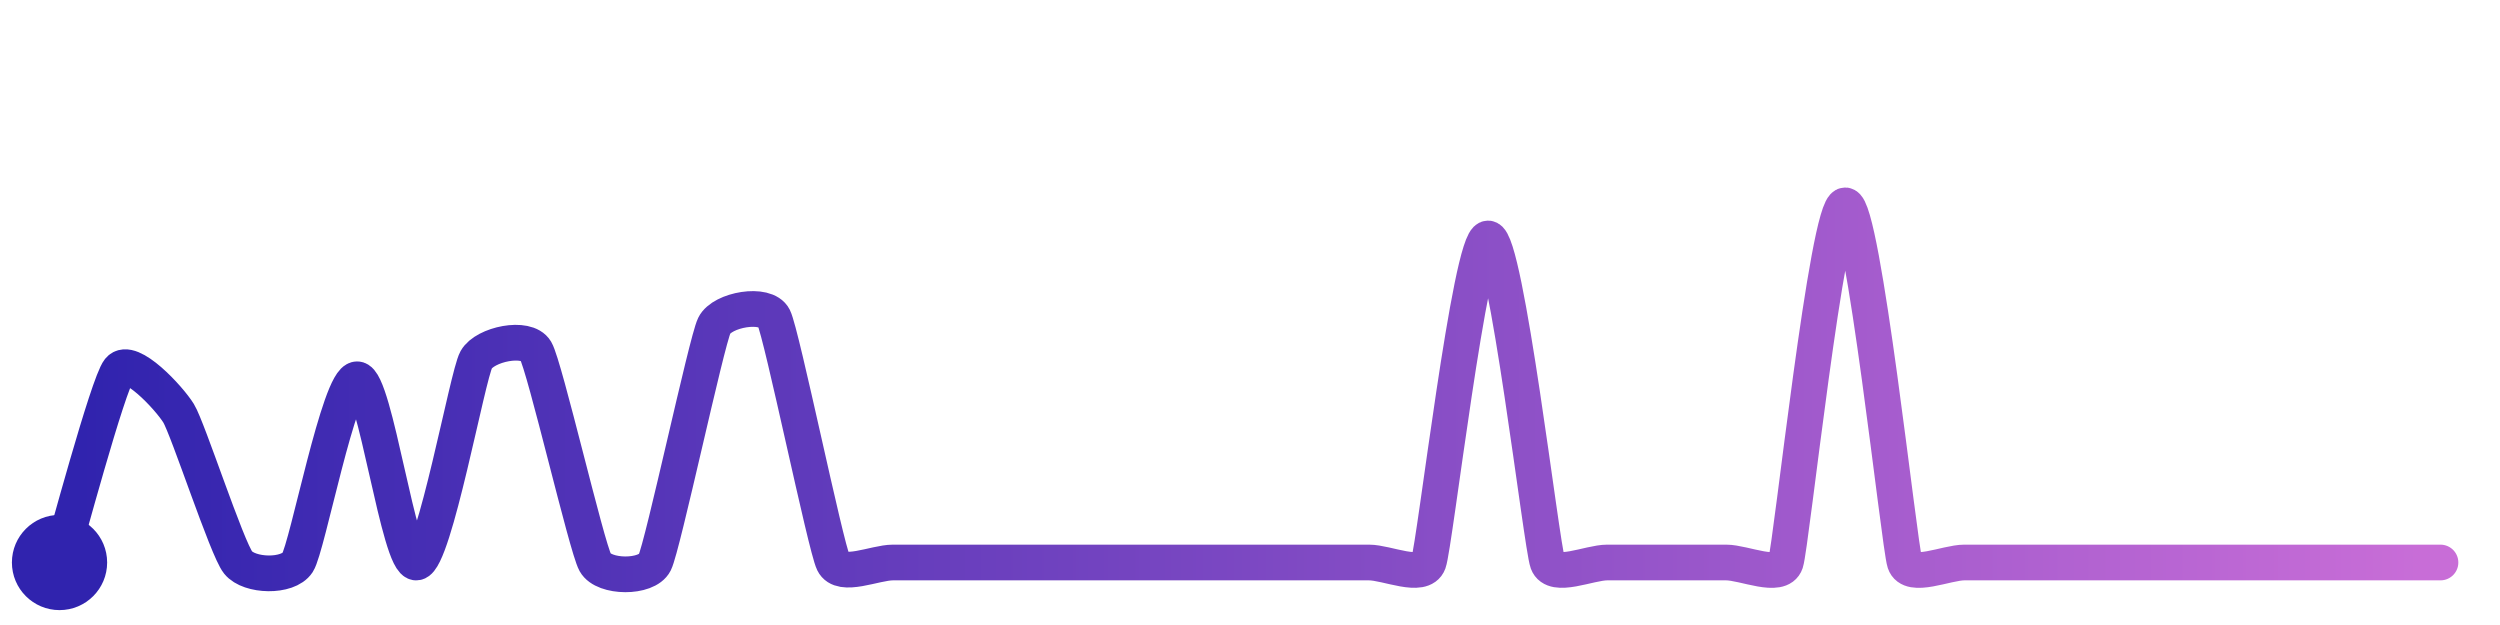
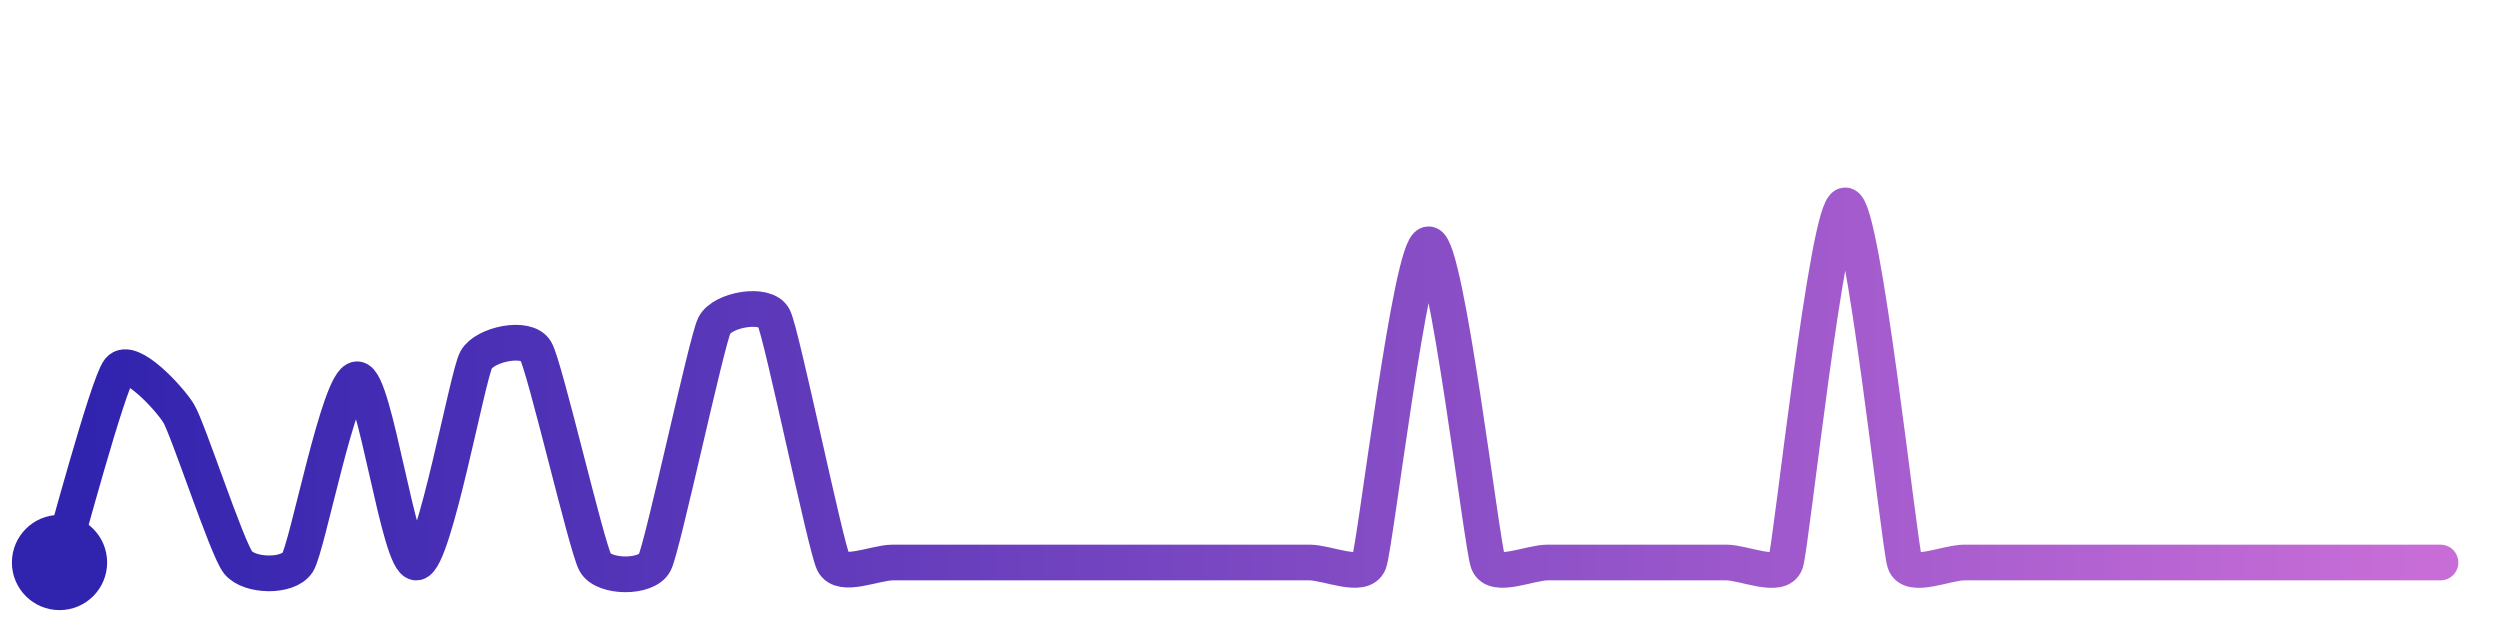
<svg xmlns="http://www.w3.org/2000/svg" width="200" height="50" viewBox="0 0 210 50">
  <defs>
    <linearGradient id="stroke" x1="0%" y1="0%" x2="100%" y2="0%">
      <stop stop-color="#3023AE" offset="0%" />
      <stop stop-color="#C86DD7" offset="100%" />
    </linearGradient>
  </defs>
-   <path stroke="url(#stroke)" stroke-width="3" stroke-linejoin="round" stroke-linecap="round" d="M5.00 46 C 5.44 44.57, 9.06 31.01, 10.00 29.83 S 14.21 32.18, 15.00 33.46 S 19.06 44.83, 20.00 46.00 S 24.18 47.26, 25.00 46.00 S 28.50 30.61, 30.00 30.61 S 33.52 46.24, 35.00 46.00 S 39.27 30.28, 40.00 28.97 S 44.24 26.92, 45.00 28.21 S 49.27 44.69, 50.00 46.00 S 54.33 47.34, 55.00 46.00 S 59.34 27.45, 60.00 26.10 S 64.33 24.10, 65.00 25.44 S 69.34 44.65, 70.00 46.00 S 73.50 46.00, 75.00 46.00 S 78.50 46.00, 80.00 46.00 S 83.50 46.00, 85.00 46.00 S 88.50 46.00, 90.00 46.00 S 93.50 46.00, 95.00 46.00 S 98.50 46.00, 100.00 46.00 S 103.50 46.00, 105.00 46.00 S 108.50 46.00, 110.00 46.00 S 113.50 46.00, 115.00 46.00 S 119.48 47.41, 120.00 46.00 S 123.50 18.78, 125.00 18.78 S 129.48 44.59, 130.00 46.00 S 133.50 46.00, 135.00 46.00 S 138.50 46.00, 140.00 46.00 S 143.50 46.00, 145.00 46.00 S 149.53 47.42, 150.00 46.00 S 153.50 16.00, 155.00 16.00 S 159.53 44.58, 160.00 46.00 S 163.50 46.00, 165.00 46.00 S 168.50 46.00, 170.00 46.00 S 173.50 46.00, 175.00 46.00 S 178.50 46.00, 180.00 46.00 S 183.50 46.00, 185.00 46.00 S 188.50 46.00, 190.00 46.00 S 193.50 46.00, 195.00 46.00 S 198.50 46.00, 200.00 46.00 S 203.50 46.00, 205.00 46.00" fill="none">
-     <animate attributeName="stroke-dashoffset" from="403.611" to="0" dur="2.2s" />
-     <animate attributeName="stroke-dasharray" from="403.611" to="403.611" />
+   <path stroke="url(#stroke)" stroke-width="3" stroke-linejoin="round" stroke-linecap="round" d="M5.00 46 C 5.44 44.57, 9.06 31.01, 10.00 29.83 S 14.21 32.18, 15.00 33.46 S 19.06 44.83, 20.00 46.00 S 24.18 47.26, 25.00 46.00 S 28.50 30.61, 30.00 30.61 S 33.52 46.24, 35.00 46.00 S 39.27 30.28, 40.00 28.97 S 44.24 26.92, 45.00 28.21 S 49.27 44.69, 50.00 46.00 S 54.33 47.34, 55.00 46.00 S 59.34 27.45, 60.00 26.10 S 64.33 24.10, 65.00 25.44 S 69.34 44.65, 70.00 46.00 S 73.50 46.00, 75.00 46.00 S 78.50 46.00, 80.00 46.00 S 83.50 46.00, 85.00 46.00 S 88.50 46.00, 90.00 46.00 S 93.50 46.00, 95.00 46.00 S 98.50 46.00, 100.00 46.00 S 103.50 46.00, 105.00 46.00 S 108.50 46.00, 110.00 46.00 S 114.47 47.40, 115.00 46.00 S 118.50 19.27, 120.00 19.27 S 124.47 44.60, 125.00 46.00 S 128.50 46.00, 130.00 46.00 S 133.50 46.00, 135.00 46.00 S 138.50 46.00, 140.00 46.00 S 143.50 46.00, 145.00 46.00 S 149.53 47.42, 150.00 46.00 S 153.50 16.00, 155.00 16.00 S 159.53 44.58, 160.00 46.00 S 163.50 46.00, 165.00 46.00 S 168.50 46.00, 170.00 46.00 S 173.50 46.00, 175.00 46.00 S 178.50 46.00, 180.00 46.00 S 183.50 46.00, 185.00 46.00 S 188.50 46.00, 190.00 46.00 S 193.50 46.00, 195.00 46.00 S 198.50 46.00, 200.00 46.00 S 203.50 46.00, 205.00 46.00" fill="none">
+     <animate attributeName="stroke-dashoffset" from="402.639" to="0" dur="2.2s" />
+     <animate attributeName="stroke-dasharray" from="402.639" to="402.639" />
  </path>
  <circle r="4" cx="5" cy="46" fill="#3023AE" />
  <circle r="4" cx="205" cy="46" fill="#C86DD7" opacity="0">
    <animate attributeName="opacity" from="0" to="1" dur="0.1s" begin="2.2s" fill="freeze" />
  </circle>
</svg>
